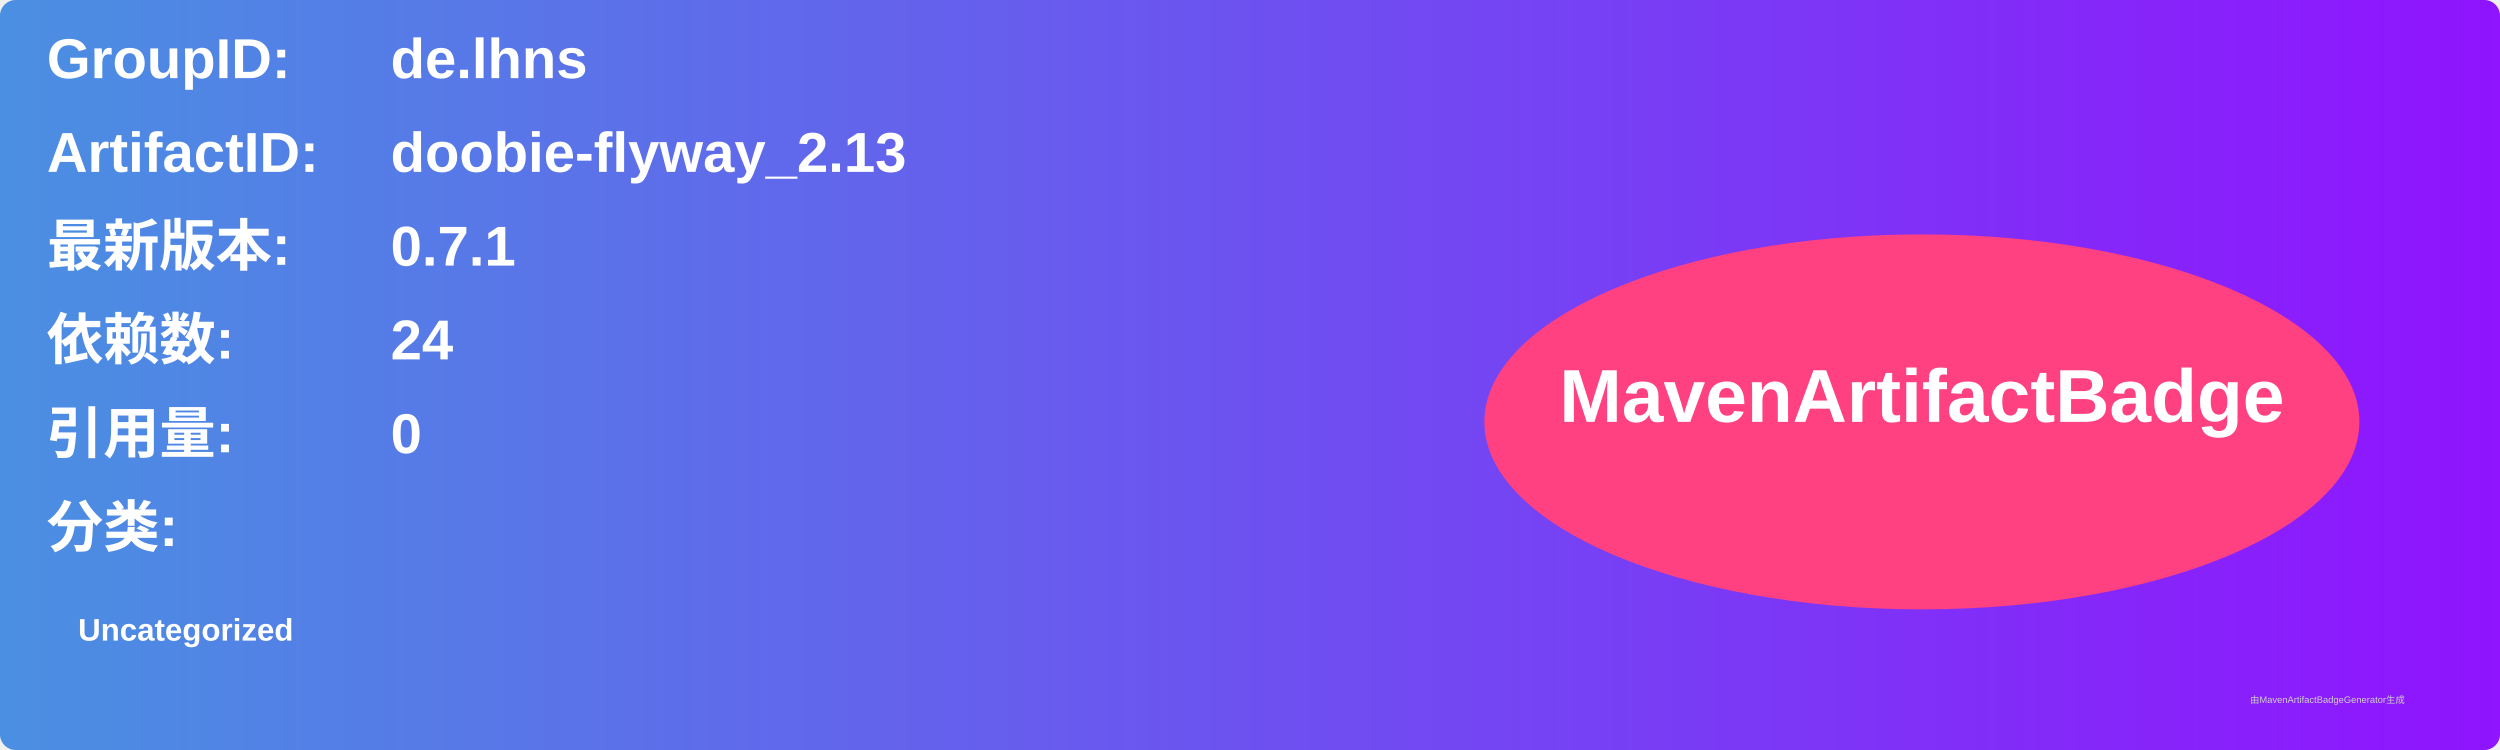
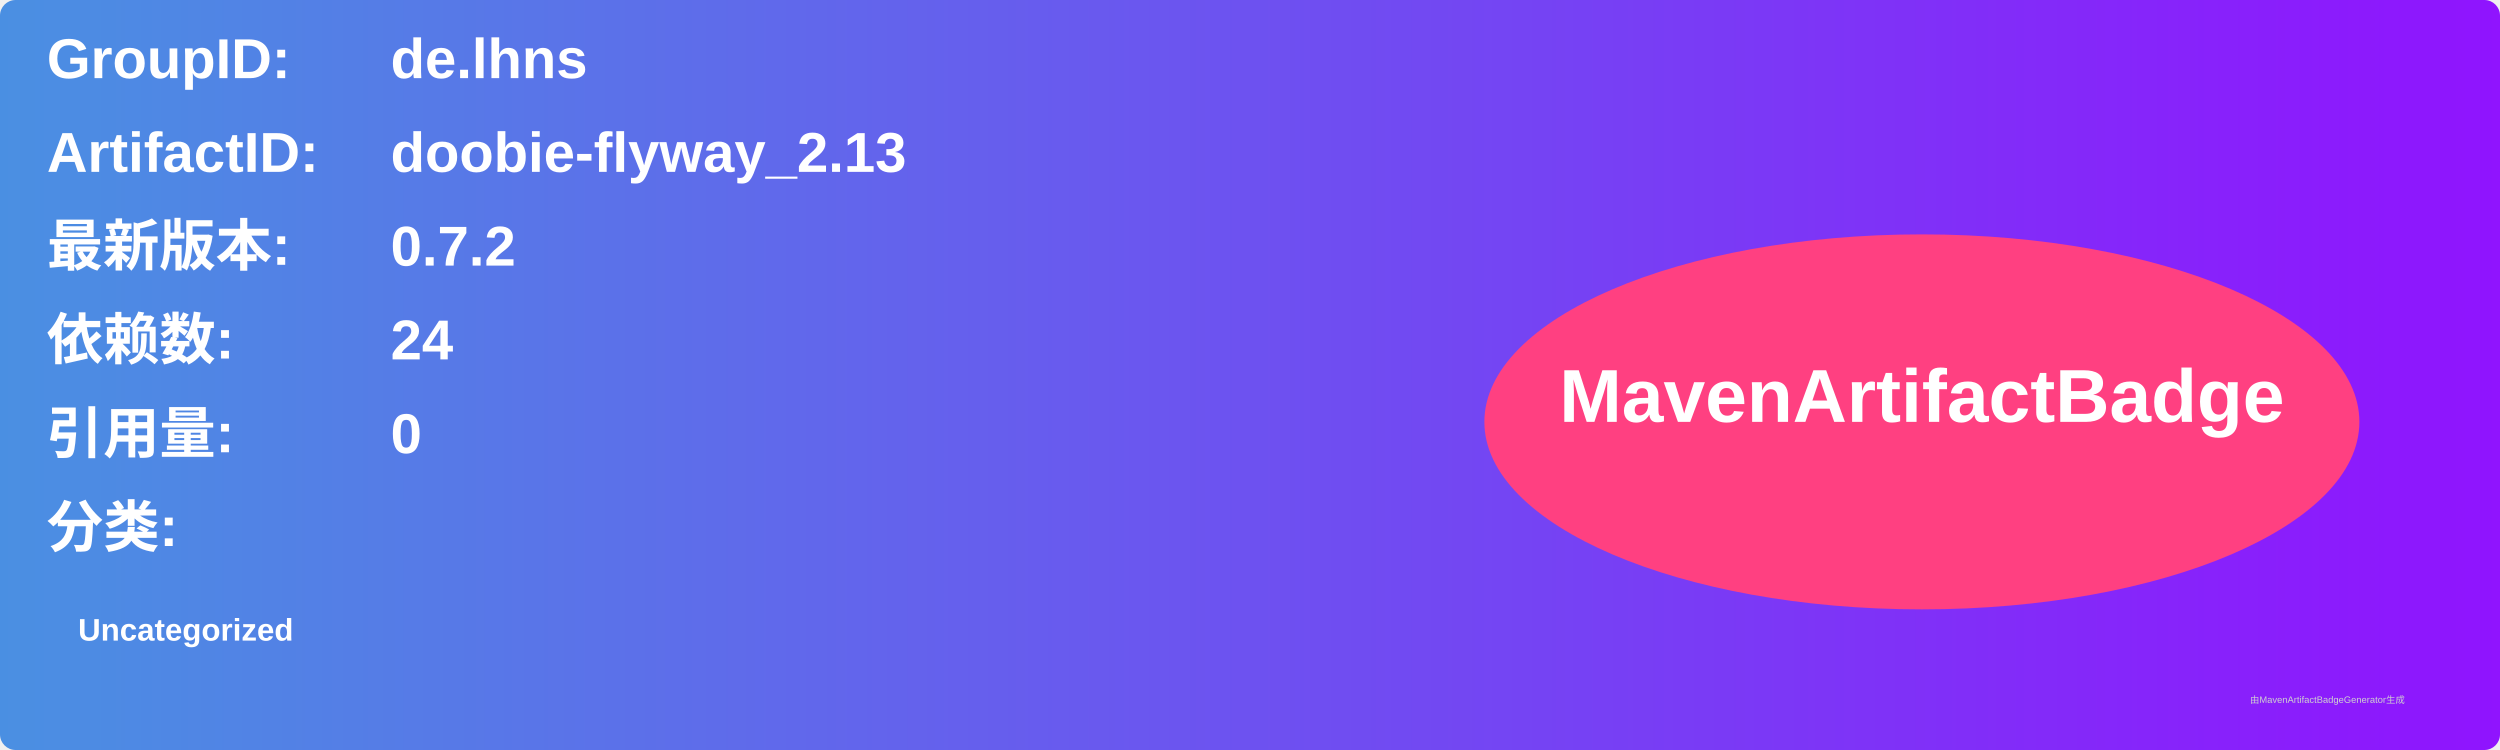
<svg xmlns="http://www.w3.org/2000/svg" width="800" height="240" viewBox="0 0 800 240">
  <linearGradient id="grad" x1="0%" y1="0%" x2="100%" y2="0%">
    <stop offset="0%" stop-color="#4a90e2" />
    <stop offset="100%" stop-color="#9013fe" />
  </linearGradient>
  <rect width="100%" height="100%" rx="5" ry="5" fill="url(#grad)" />
  <g transform="translate(15, 15)">
    <text x="0" y="10" font-family="Arial" font-size="18" fill="white" font-weight="bold" width="260">GroupID:</text>
    <text x="110" y="10" font-family="Arial" font-size="18" fill="white" font-weight="bold" width="460">de.lhns</text>
    <text x="0" y="40" font-family="Arial" font-size="18" fill="white" font-weight="bold" width="260">ArtifactID:</text>
    <text x="110" y="40" font-family="Arial" font-size="18" fill="white" font-weight="bold" width="460">doobie-flyway_2.13</text>
    <text x="0" y="70" font-family="Arial" font-size="18" fill="white" font-weight="bold">最新版本:</text>
    <text x="110" y="70" font-family="Arial" font-size="18" fill="white" font-weight="bold">
-       <tspan font-weight="bold">0.7.1</tspan>
+       <tspan font-weight="bold">0.7.2</tspan>
    </text>
    <text x="0" y="100" font-family="Arial" font-size="18" fill="white" font-weight="bold">依赖数: </text>
    <text x="110" y="100" font-family="Arial" font-size="18" fill="white">
      <tspan font-weight="bold">24</tspan>
    </text>
    <text x="0" y="130" font-family="Arial" font-size="18" fill="white" font-weight="bold">引用量: </text>
    <text x="110" y="130" font-family="Arial" font-size="18" fill="white">
      <tspan font-weight="bold">0</tspan>
    </text>
    <text x="0" y="160" font-family="Arial" font-size="18" fill="white" font-weight="bold">分类:</text>
    <text x="10" y="190" font-family="Arial" font-size="10" fill="white">
      <tspan font-weight="bold">Uncategorized</tspan>
    </text>
    <ellipse cx="600" cy="120" rx="140" ry="60" fill="#ff4081" />
    <text x="600" y="120" text-anchor="middle" font-family="Arial" font-size="24" fill="white" font-weight="bold">MavenArtifactBadge</text>
  </g>
  <text x="720" y="225" font-family="Arial" font-size="3" fill="#d0d0d0">由MavenArtifactBadgeGenerator生成</text>
</svg>
